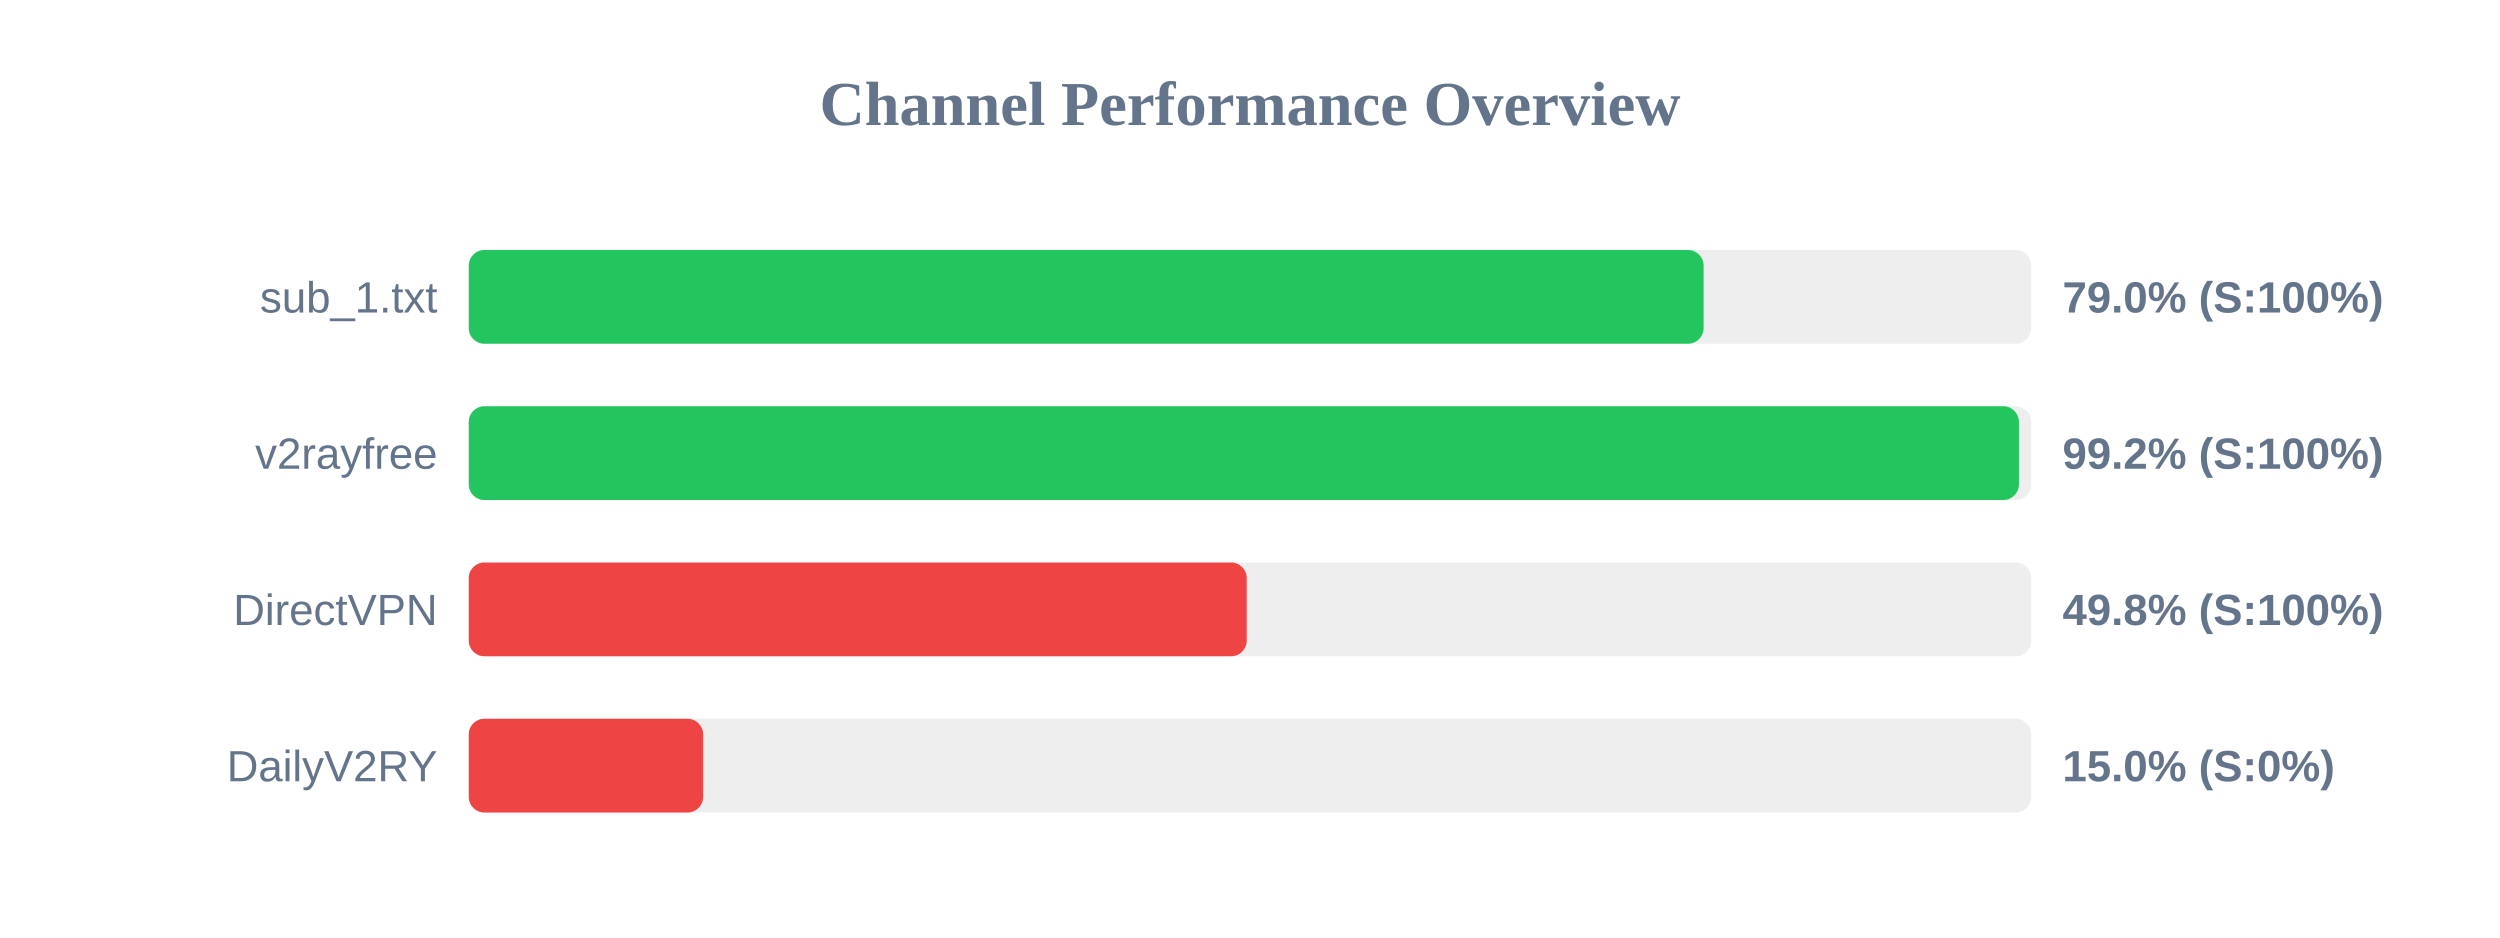
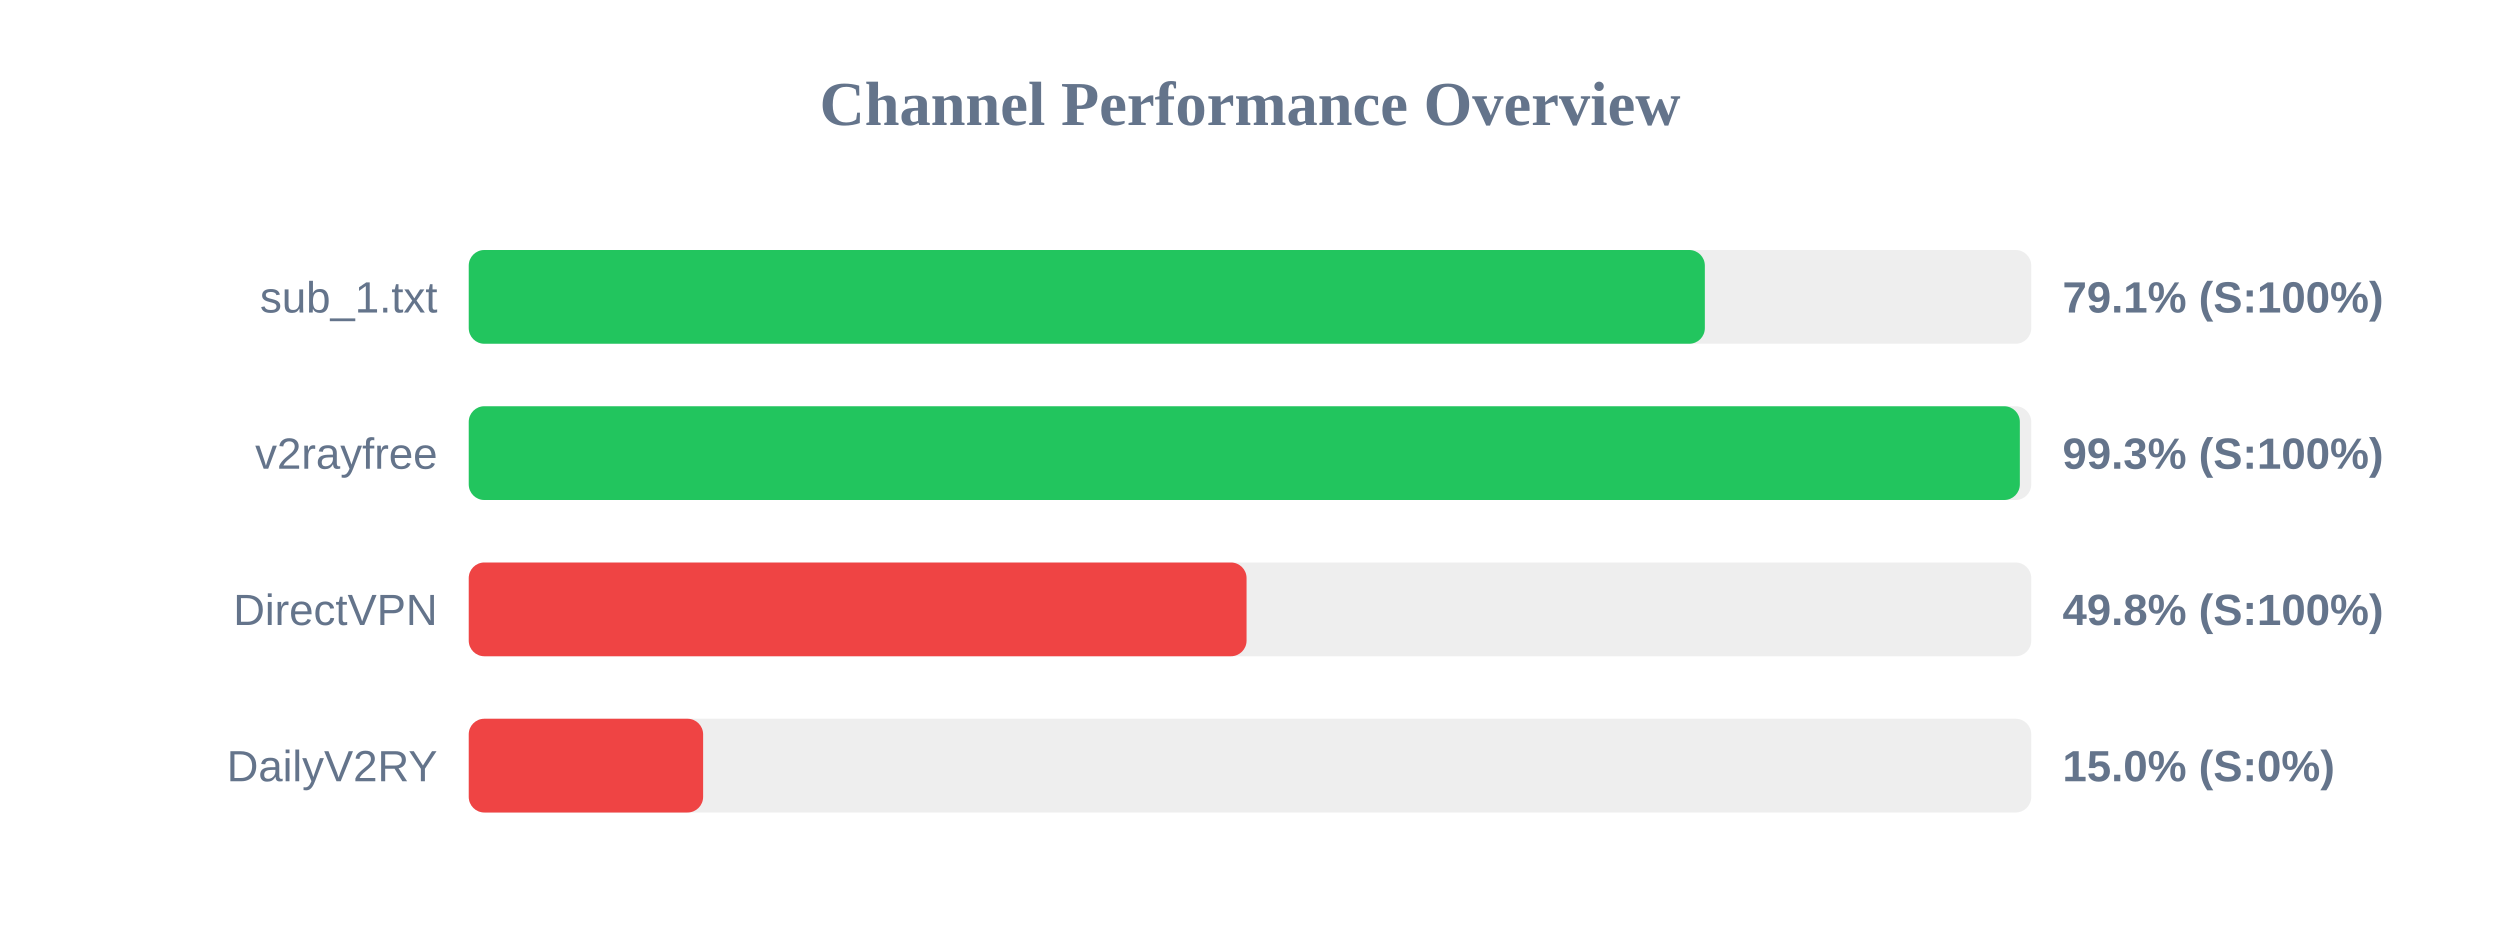
<svg xmlns="http://www.w3.org/2000/svg" width="800" height="300" version="1.1">
  <style>
        .row { font: 14px Arial; fill: #64748b; }
        .score { font: bold 14px Arial; fill: #64748b; }
    </style>
  <text x="400" y="40" text-anchor="middle" font-size="20px" font-weight="bold" fill="#64748b">Channel Performance Overview</text>
  <rect x="150" y="80" width="500" height="30" fill="#eee" rx="5" />
-   <rect x="150" y="80" width="395.15" height="30" fill="#22c55e" rx="5" />
+   <rect x="150" y="80" width="395.55" height="30" fill="#22c55e" rx="5" />
  <text x="140" y="100" text-anchor="end" class="row">sub_1.txt</text>
-   <text x="660" y="100" text-anchor="start" class="score">79.0% (S:100%)</text>
+   <text x="660" y="100" text-anchor="start" class="score">79.1% (S:100%)</text>
  <rect x="150" y="130" width="500" height="30" fill="#eee" rx="5" />
-   <rect x="150" y="130" width="496.05" height="30" fill="#22c55e" rx="5" />
+   <rect x="150" y="130" width="496.35" height="30" fill="#22c55e" rx="5" />
  <text x="140" y="150" text-anchor="end" class="row">v2rayfree</text>
-   <text x="660" y="150" text-anchor="start" class="score">99.2% (S:100%)</text>
+   <text x="660" y="150" text-anchor="start" class="score">99.3% (S:100%)</text>
  <rect x="150" y="180" width="500" height="30" fill="#eee" rx="5" />
-   <rect x="150" y="180" width="248.95" height="30" fill="#ef4444" rx="5" />
+   <rect x="150" y="180" width="248.9" height="30" fill="#ef4444" rx="5" />
  <text x="140" y="200" text-anchor="end" class="row">DirectVPN</text>
  <text x="660" y="200" text-anchor="start" class="score">49.8% (S:100%)</text>
  <rect x="150" y="230" width="500" height="30" fill="#eee" rx="5" />
  <rect x="150" y="230" width="75.0" height="30" fill="#ef4444" rx="5" />
  <text x="140" y="250" text-anchor="end" class="row">DailyV2RY</text>
  <text x="660" y="250" text-anchor="start" class="score">15.0% (S:0%)</text>
</svg>
